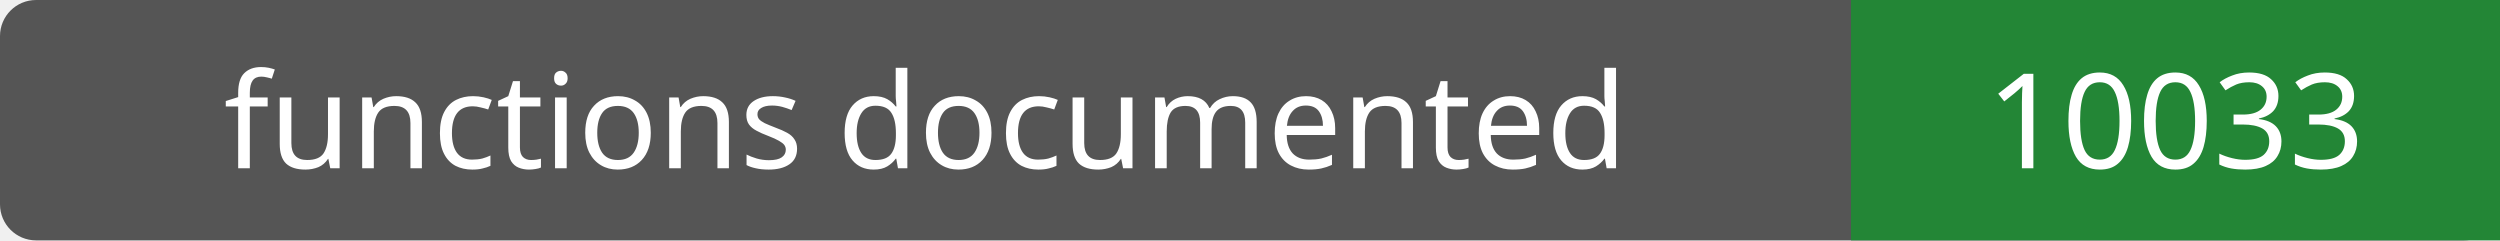
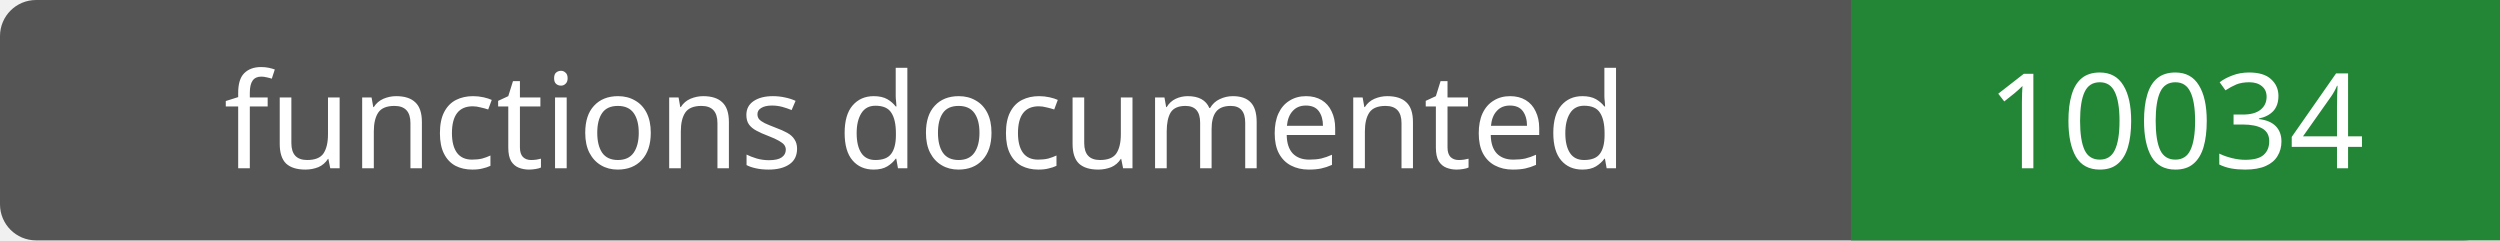
- <svg xmlns="http://www.w3.org/2000/svg" width="208" height="20" role="img" aria-label="functions documented: 10033">
+ <svg xmlns="http://www.w3.org/2000/svg" width="208" height="20" role="img" aria-label="functions documented: 10034">
  <rect width="208" height="20" rx="3" fill="#555" />
  <path fill="#238636" d="M154 0h54v20H154z" />
  <g fill="#fff" text-anchor="middle" font-family="Verdana,sans-serif" font-size="11">
    <text x="77.0" y="14">functions documented</text>
-     <text x="181.0" y="14">10033</text>
+     <text x="181.0" y="14">10034</text>
  </g>
</svg>
